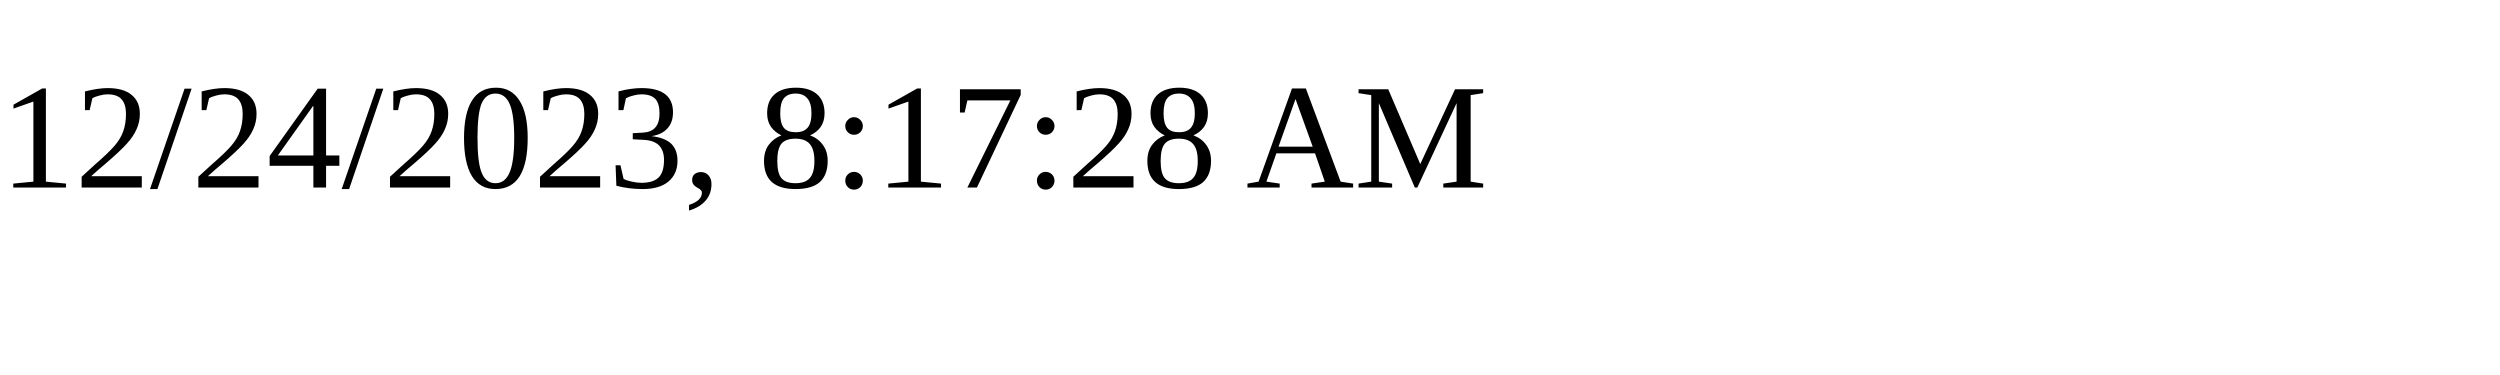
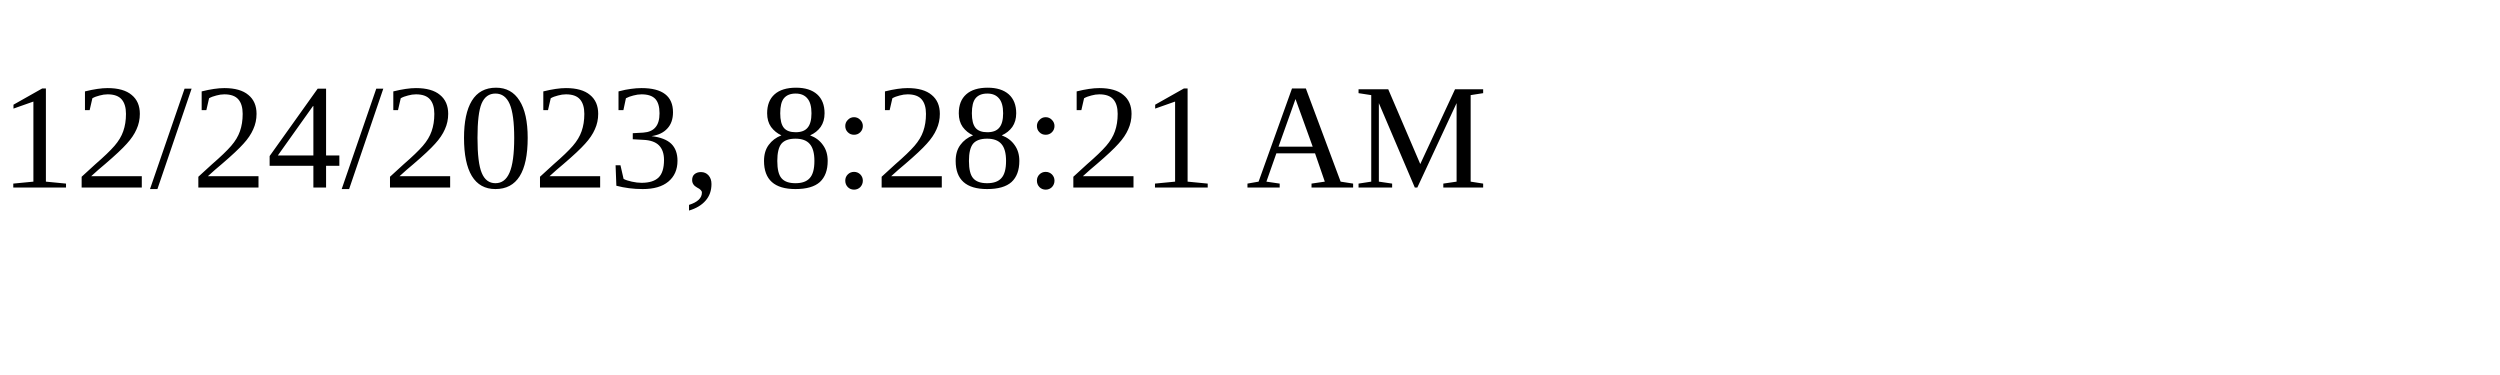
<svg xmlns="http://www.w3.org/2000/svg" height="30" width="200">
-   <text x="0" y="15">12/24/2023, 8:17:28 AM</text>
+   <text x="0" y="15">12/24/2023, 8:28:21 AM</text>
</svg>
